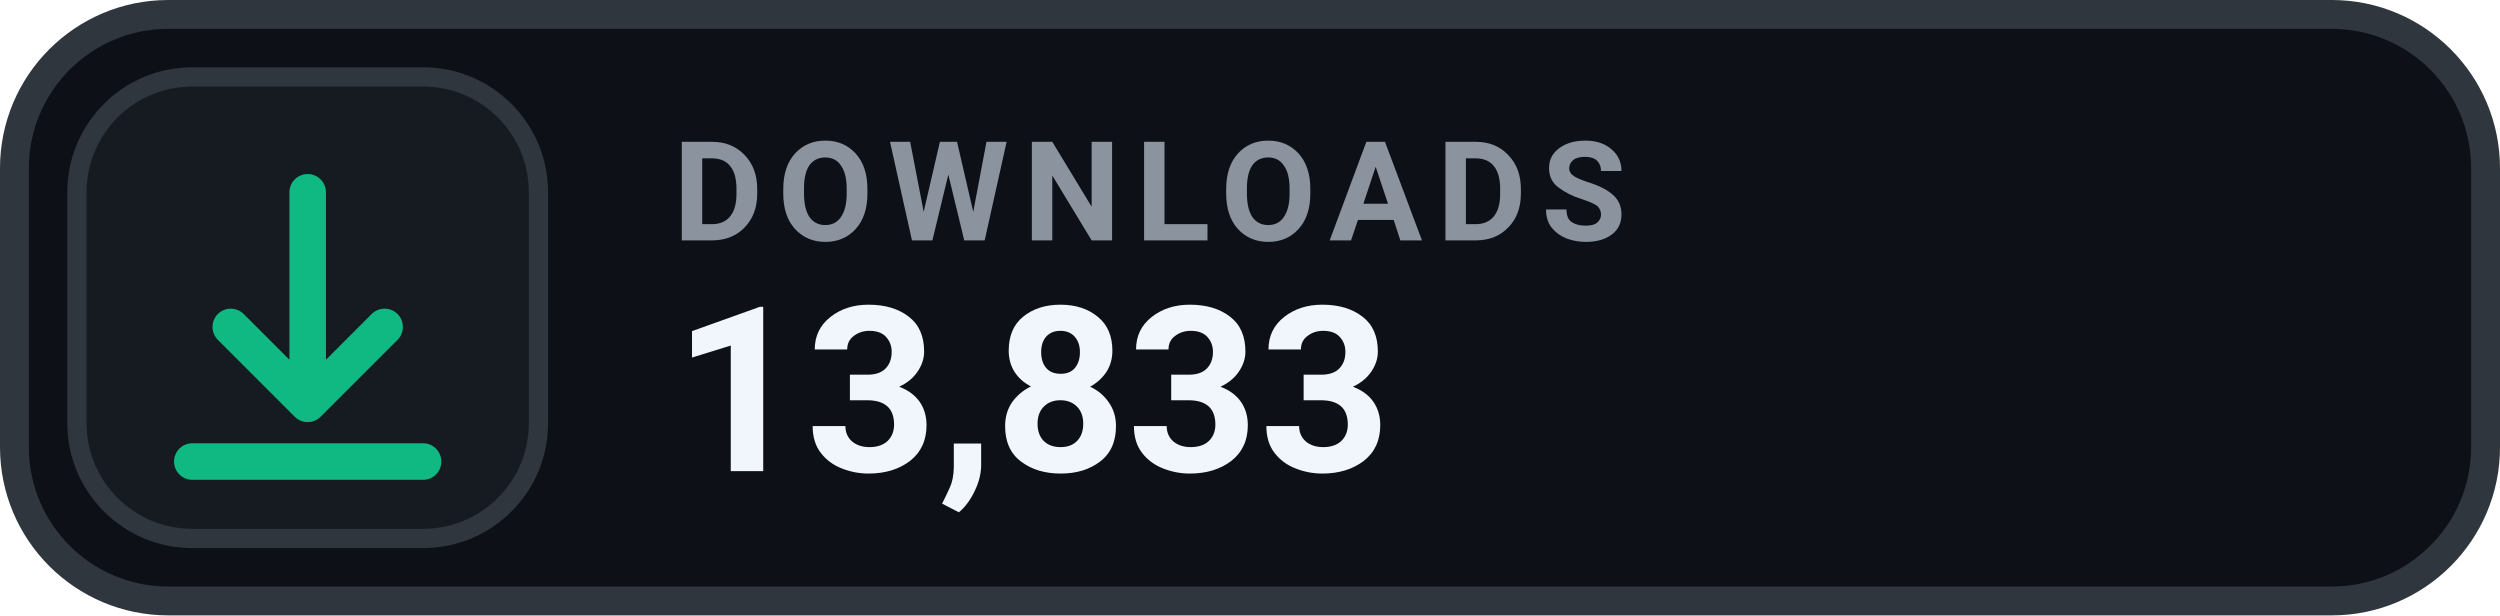
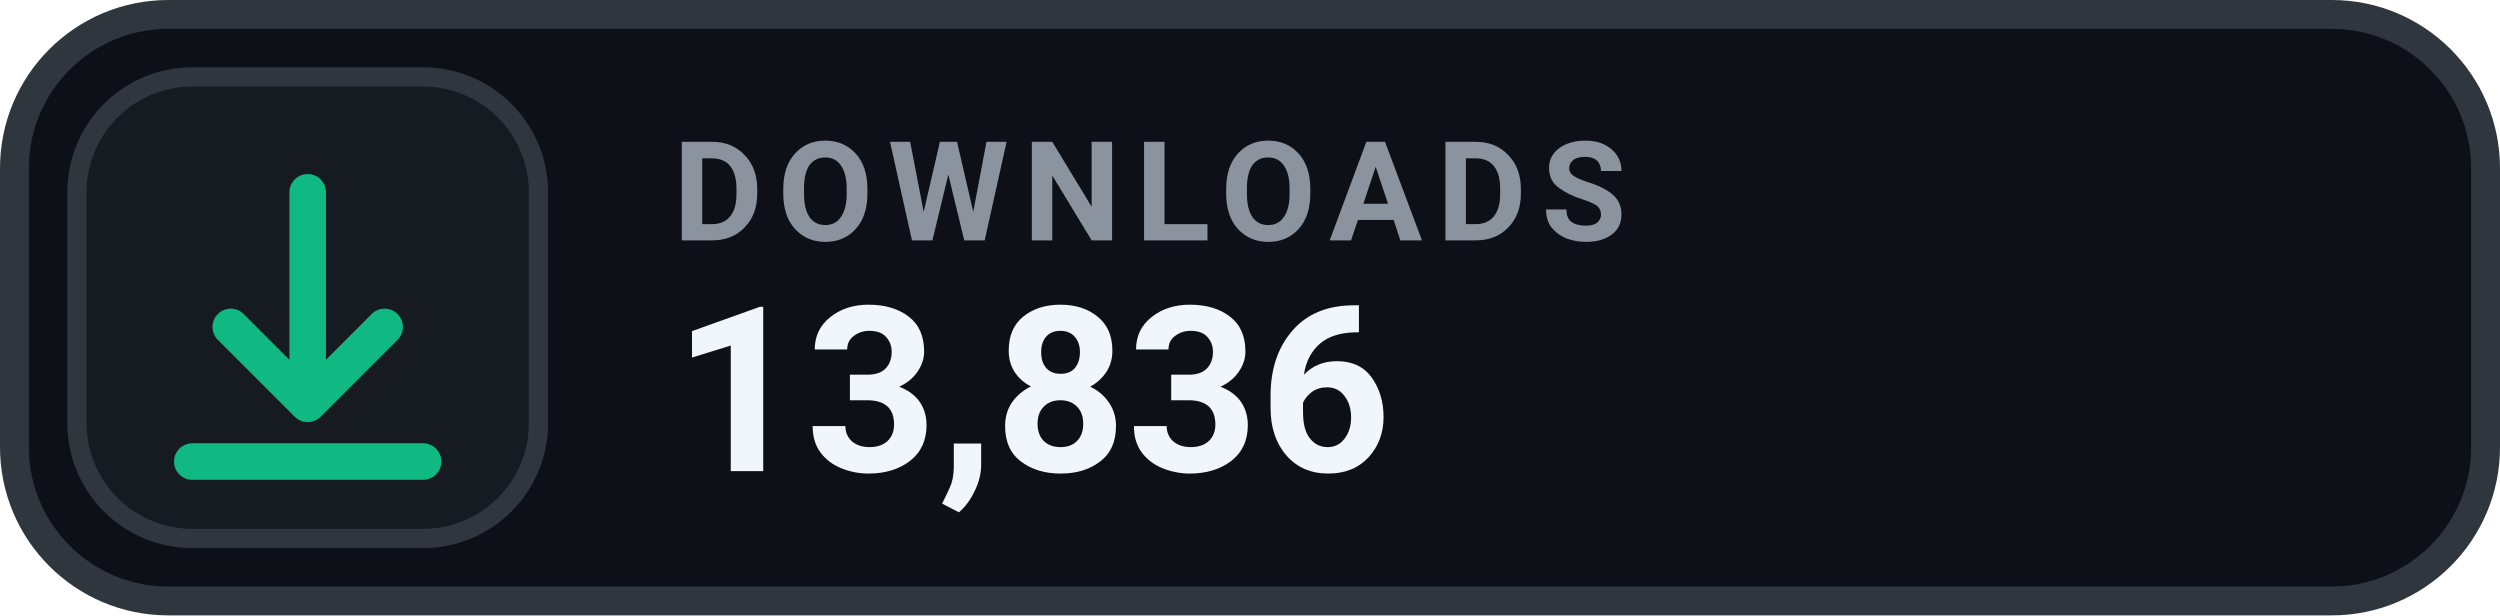
- <svg xmlns="http://www.w3.org/2000/svg" width="130" height="32" viewBox="0 0 130 32" role="img" aria-label="DOWNLOADS 13,833">
+ <svg xmlns="http://www.w3.org/2000/svg" width="130" height="32" viewBox="0 0 130 32" role="img" aria-label="DOWNLOADS 13,836">
  <rect x=".75" y=".75" width="128.5" height="30.5" rx="8" fill="#0D1117" stroke="#30363D" stroke-width="1.5" />
  <rect x="4" y="4" width="24" height="24" rx="6" fill="#161B22" stroke="#30363D" stroke-width="1" />
  <g transform="translate(16 16)" style="color:#10B981;">
    <path d="M0 -6 v11 m0 0 l4 -4 m-4 4 l-4 -4 M-6 8 h12" fill="none" stroke="currentColor" stroke-width="1.9" stroke-linecap="round" stroke-linejoin="round" />
  </g>
  <text x="35" y="12.5" fill="#8B949E" font-family="-apple-system,BlinkMacSystemFont,'Segoe UI',Roboto,Helvetica,Arial,sans-serif" font-size="7.2" font-weight="700" letter-spacing=".75">DOWNLOADS</text>
-   <text x="35" y="24.5" fill="#F0F6FC" font-family="-apple-system,BlinkMacSystemFont,'Segoe UI',Roboto,Helvetica,Arial,sans-serif" font-size="12" font-weight="700">13,833</text>
+   <text x="35" y="24.5" fill="#F0F6FC" font-family="-apple-system,BlinkMacSystemFont,'Segoe UI',Roboto,Helvetica,Arial,sans-serif" font-size="12" font-weight="700">13,836</text>
</svg>
